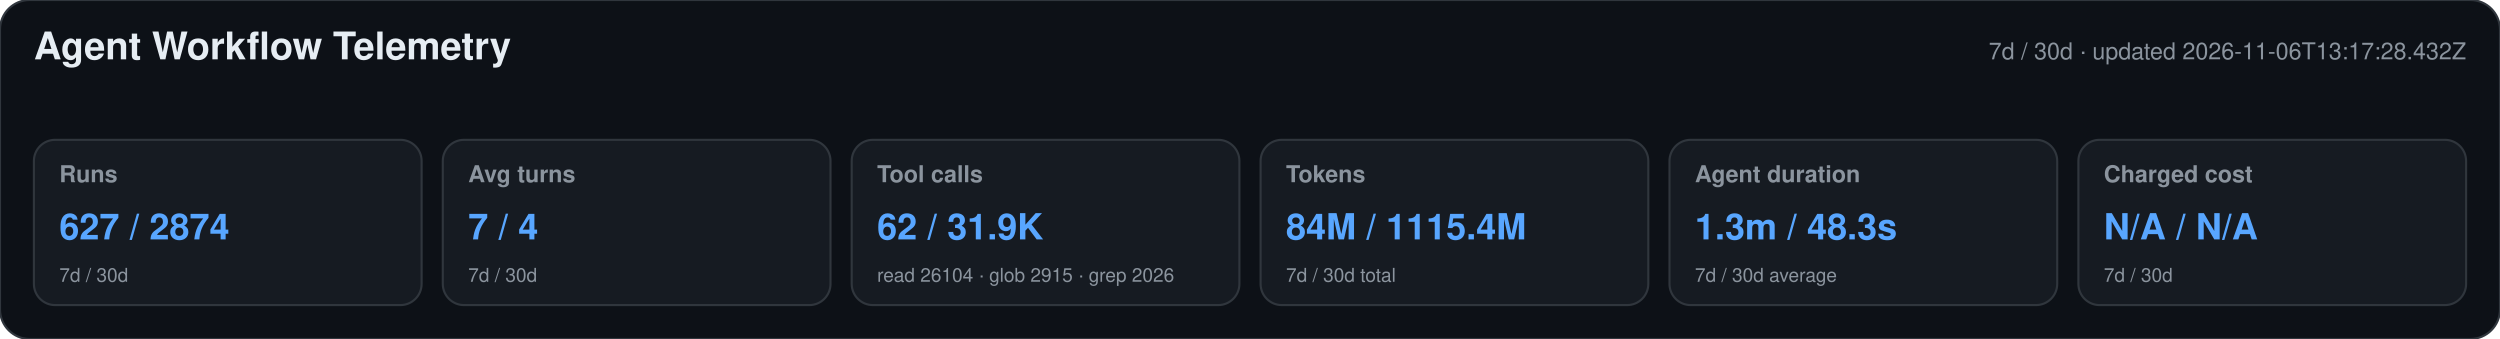
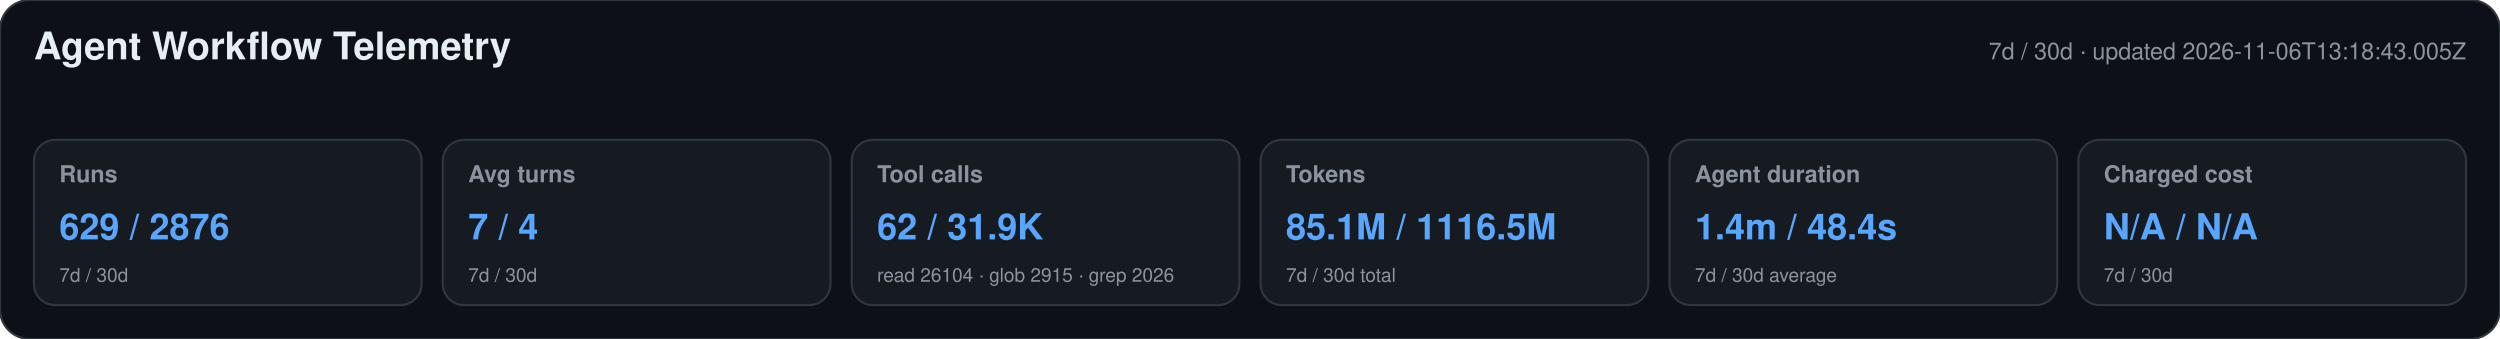
<svg xmlns="http://www.w3.org/2000/svg" width="1180" height="160" viewBox="0 0 1180 160" role="img" aria-labelledby="title desc">
  <style>text{font-family:-apple-system,BlinkMacSystemFont,"Segoe UI",Helvetica,Arial,sans-serif}.heading{font-size:18px;font-weight:650;fill:#e6edf3}.meta,.label,.secondary{fill:#8b949e}.meta,.label{font-size:11px}.label{font-weight:600}.primary{font-size:17px;font-weight:700;fill:#58a6ff}.secondary{font-size:9px}</style>
  <rect width="1180" height="160" rx="14" fill="#0d1117" stroke="#30363d" />
  <text x="16" y="28" class="heading">Agent Workflow Telemetry</text>
-   <text x="1164" y="28" text-anchor="end" class="meta">7d / 30d · updated 2026-11-06T13:17:28.432Z</text>
+   <text x="1164" y="28" text-anchor="end" class="meta">7d / 30d · updated 2026-11-06T13:18:43.005Z</text>
  <g>
    <rect x="16" y="66" width="183" height="78" rx="10" fill="#161b22" stroke="#30363d" />
    <text x="28" y="86" class="label">Runs</text>
-     <text x="28" y="113" class="primary">627 / 2874</text>
+     <text x="28" y="113" class="primary">629 / 2876</text>
    <text x="28" y="133" class="secondary">7d / 30d</text>
  </g>
  <g>
    <rect x="209" y="66" width="183" height="78" rx="10" fill="#161b22" stroke="#30363d" />
    <text x="221" y="86" class="label">Avg turns</text>
    <text x="221" y="113" class="primary">7 / 4</text>
    <text x="221" y="133" class="secondary">7d / 30d</text>
  </g>
  <g>
    <rect x="402" y="66" width="183" height="78" rx="10" fill="#161b22" stroke="#30363d" />
    <text x="414" y="86" class="label">Tool calls</text>
    <text x="414" y="113" class="primary">62 / 31.9K</text>
    <text x="414" y="133" class="secondary">read 26104 · glob 2915 · grep 2026</text>
  </g>
  <g>
    <rect x="595" y="66" width="183" height="78" rx="10" fill="#161b22" stroke="#30363d" />
    <text x="607" y="86" class="label">Tokens</text>
-     <text x="607" y="113" class="primary">84M / 1115.4M</text>
+     <text x="607" y="113" class="primary">85.1M / 1116.5M</text>
    <text x="607" y="133" class="secondary">7d / 30d total</text>
  </g>
  <g>
    <rect x="788" y="66" width="183" height="78" rx="10" fill="#161b22" stroke="#30363d" />
    <text x="800" y="86" class="label">Agent duration</text>
-     <text x="800" y="113" class="primary">1.3m / 48.3s</text>
+     <text x="800" y="113" class="primary">1.4m / 48.4s</text>
    <text x="800" y="133" class="secondary">7d / 30d average</text>
  </g>
  <g>
    <rect x="981" y="66" width="183" height="78" rx="10" fill="#161b22" stroke="#30363d" />
    <text x="993" y="86" class="label">Charged cost</text>
    <text x="993" y="113" class="primary">N/A / N/A</text>
    <text x="993" y="133" class="secondary">7d / 30d</text>
  </g>
</svg>
